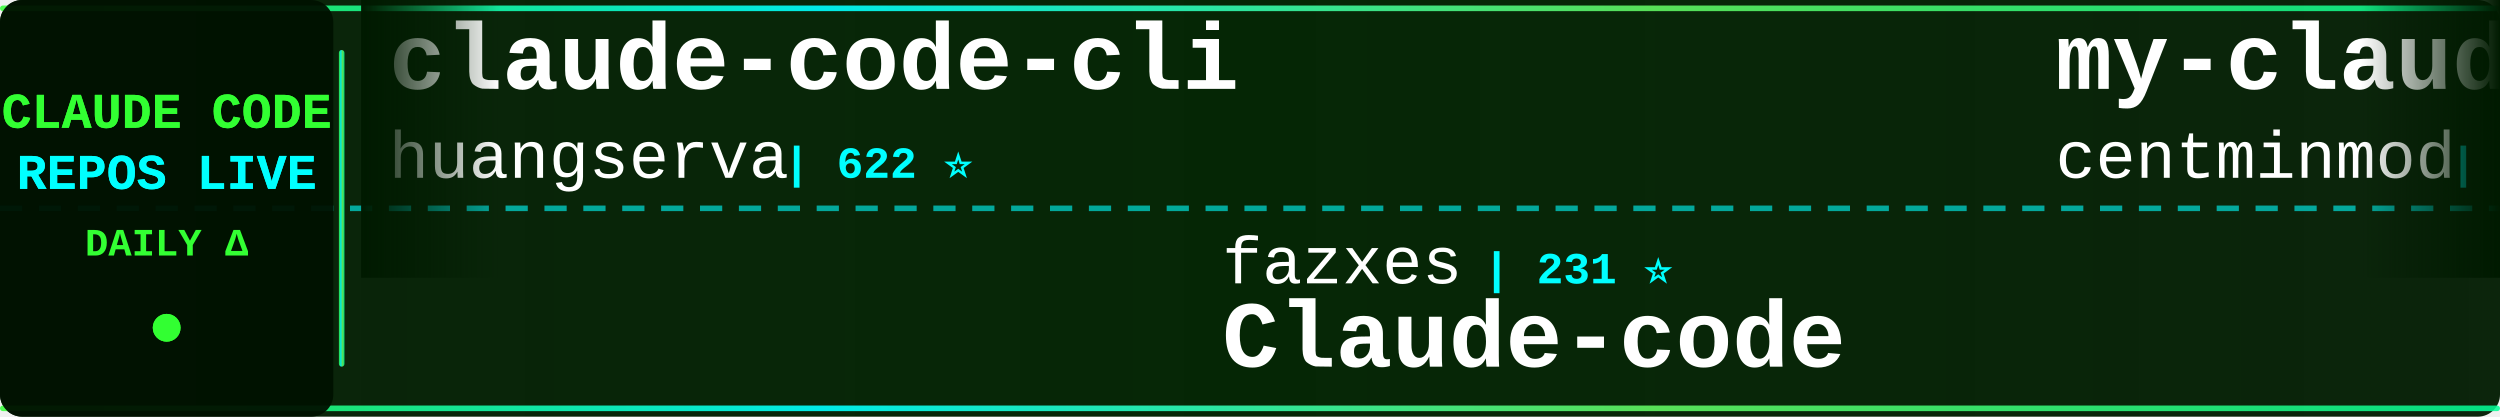
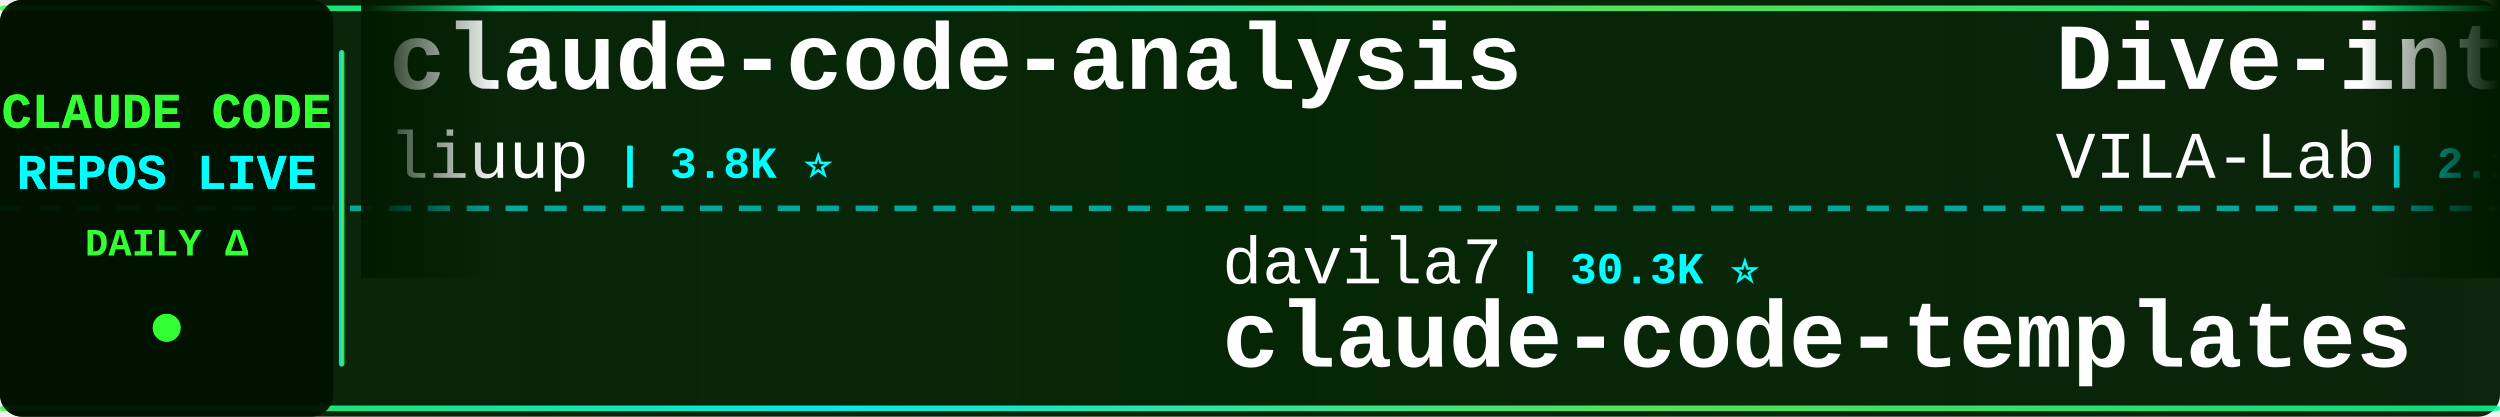
<svg xmlns="http://www.w3.org/2000/svg" width="900" height="150">
  <defs>
    <linearGradient id="tickerBg" x1="0%" y1="0%" x2="100%" y2="0%">
      <stop offset="0%" style="stop-color:#001a00;stop-opacity:0.95" />
      <stop offset="50%" style="stop-color:#002200;stop-opacity:0.98" />
      <stop offset="100%" style="stop-color:#001a00;stop-opacity:0.95" />
    </linearGradient>
    <linearGradient id="borderGrad" x1="0%" y1="0%" x2="100%" y2="0%">
      <stop offset="0%" style="stop-color:#33ff33;stop-opacity:0.85">
        <animate attributeName="stop-opacity" values="0.85;1;0.85" dur="2s" repeatCount="indefinite" />
      </stop>
      <stop offset="33%" style="stop-color:#00ffff;stop-opacity:0.9">
        <animate attributeName="stop-opacity" values="0.9;1;0.9" dur="2.2s" repeatCount="indefinite" />
      </stop>
      <stop offset="66%" style="stop-color:#66ff66;stop-opacity:0.85">
        <animate attributeName="stop-opacity" values="0.85;1;0.85" dur="1.8s" repeatCount="indefinite" />
      </stop>
      <stop offset="100%" style="stop-color:#00ff99;stop-opacity:0.85">
        <animate attributeName="stop-opacity" values="0.85;1;0.85" dur="2s" repeatCount="indefinite" />
      </stop>
    </linearGradient>
    <filter id="textGlow">
      <feGaussianBlur stdDeviation="0.1" result="coloredBlur" />
      <feMerge>
        <feMergeNode in="coloredBlur" />
        <feMergeNode in="SourceGraphic" />
      </feMerge>
    </filter>
    <filter id="metricGlow">
      <feGaussianBlur stdDeviation="0.2" result="coloredBlur" />
      <feMerge>
        <feMergeNode in="coloredBlur" />
        <feMergeNode in="SourceGraphic" />
      </feMerge>
    </filter>
    <linearGradient id="leftFade" x1="0%" y1="0%" x2="100%" y2="0%">
      <stop offset="0%" style="stop-color:#001a00;stop-opacity:1" />
      <stop offset="100%" style="stop-color:#001a00;stop-opacity:0" />
    </linearGradient>
    <linearGradient id="rightFade" x1="0%" y1="0%" x2="100%" y2="0%">
      <stop offset="0%" style="stop-color:#001a00;stop-opacity:0" />
      <stop offset="100%" style="stop-color:#001a00;stop-opacity:1" />
    </linearGradient>
  </defs>
  <rect width="900" height="150" fill="url(#tickerBg)" rx="8" />
  <rect x="0" y="2" width="900" height="2" fill="url(#borderGrad)" rx="1" />
  <rect x="0" y="146" width="900" height="2" fill="url(#borderGrad)" rx="1" />
  <line x1="0" y1="75" x2="900" y2="75" stroke="#00ffff" stroke-width="2" stroke-dasharray="8 6" opacity="0.6" />
  <rect x="0" y="0" width="120" height="150" fill="#001100" opacity="0.95" rx="8" />
  <text x="60" y="46" font-family="'Courier New', monospace" font-size="18" font-weight="bold" fill="#33ff33" text-anchor="middle" filter="url(#textGlow)">
    CLAUDE CODE
  </text>
  <text x="60" y="68" font-family="'Courier New', monospace" font-size="18" font-weight="bold" fill="#00ffff" text-anchor="middle" filter="url(#textGlow)">
    REPOS LIVE
  </text>
  <text x="60" y="92" font-family="'Courier New', monospace" font-size="14" font-weight="bold" fill="#33ff33" text-anchor="middle">
    DAILY Δ
  </text>
  <circle cx="60" cy="118" r="5" fill="#33ff33" filter="url(#metricGlow)">
    <animate attributeName="r" values="4;6;4" dur="1.5s" repeatCount="indefinite" />
    <animate attributeName="opacity" values="0.6;1;0.6" dur="1.5s" repeatCount="indefinite" />
  </circle>
  <rect x="122" y="18" width="2" height="114" fill="url(#borderGrad)" rx="1" />
  <clipPath id="tickerClip">
    <rect x="130" y="0" width="770" height="150" />
  </clipPath>
  <g clip-path="url(#tickerClip)">
    <g id="tickerItems">
      <animateTransform attributeName="transform" attributeType="XML" type="translate" from="0 0" to="-3000 0" dur="54s" repeatCount="indefinite" />
      <g transform="translate(0, 0)">
-         <text x="140" y="32" font-family="'Courier New', monospace" font-size="34" font-weight="bold" fill="#ffffff">claude-code-cli</text>
-         <text x="140" y="64" font-family="'Courier New', monospace" font-size="24" font-weight="normal" fill="#ffffff" opacity="1.0">huangserva</text>
-         <text x="282" y="64" font-family="'Courier New', monospace" font-size="16" font-weight="bold" fill="#00ffff"> | 622 ⭐</text>
+         <text x="140" y="32" font-family="'Courier New', monospace" font-size="34" font-weight="bold" fill="#ffffff">claude-code-analysis</text>
+         <text x="140" y="64" font-family="'Courier New', monospace" font-size="24" font-weight="normal" fill="#ffffff" opacity="1.0">liuup</text>
+         <text x="222" y="64" font-family="'Courier New', monospace" font-size="16" font-weight="bold" fill="#00ffff"> | 3.8K ⭐</text>
      </g>
      <g transform="translate(300, 0)">
-         <text x="140" y="102" font-family="'Courier New', monospace" font-size="24" font-weight="normal" fill="#ffffff" opacity="1.0">fazxes</text>
-         <text x="234" y="102" font-family="'Courier New', monospace" font-size="16" font-weight="bold" fill="#00ffff"> | 231 ⭐</text>
-         <text x="140" y="132" font-family="'Courier New', monospace" font-size="34" font-weight="bold" fill="#ffffff">Claude-code</text>
+         <text x="140" y="102" font-family="'Courier New', monospace" font-size="24" font-weight="normal" fill="#ffffff" opacity="1.0">davila7</text>
+         <text x="246" y="102" font-family="'Courier New', monospace" font-size="16" font-weight="bold" fill="#00ffff"> | 30.3K ⭐</text>
+         <text x="140" y="132" font-family="'Courier New', monospace" font-size="34" font-weight="bold" fill="#ffffff">claude-code-templates</text>
      </g>
      <g transform="translate(600, 0)">
-         <text x="140" y="32" font-family="'Courier New', monospace" font-size="34" font-weight="bold" fill="#ffffff">my-claude-code-setup</text>
-         <text x="140" y="64" font-family="'Courier New', monospace" font-size="24" font-weight="normal" fill="#ffffff" opacity="1.0">centminmod</text>
-         <text x="282" y="64" font-family="'Courier New', monospace" font-size="16" font-weight="bold" fill="#00ffff"> | 2.6K ⭐</text>
+         <text x="140" y="32" font-family="'Courier New', monospace" font-size="34" font-weight="bold" fill="#ffffff">Dive-into-Claude-Code</text>
+         <text x="140" y="64" font-family="'Courier New', monospace" font-size="24" font-weight="normal" fill="#ffffff" opacity="1.0">VILA-Lab</text>
+         <text x="258" y="64" font-family="'Courier New', monospace" font-size="16" font-weight="bold" fill="#00ffff"> | 2.1K ⭐</text>
      </g>
      <g transform="translate(900, 0)">
-         <text x="140" y="102" font-family="'Courier New', monospace" font-size="24" font-weight="normal" fill="#ffffff" opacity="1.0">pedrohcgs</text>
-         <text x="270" y="102" font-family="'Courier New', monospace" font-size="16" font-weight="bold" fill="#00ffff"> | 1.5K ⭐</text>
-         <text x="140" y="132" font-family="'Courier New', monospace" font-size="34" font-weight="bold" fill="#ffffff">claude-code-my-workflow</text>
+         <text x="140" y="102" font-family="'Courier New', monospace" font-size="24" font-weight="normal" fill="#ffffff" opacity="1.0">AprilNEA</text>
+         <text x="258" y="102" font-family="'Courier New', monospace" font-size="16" font-weight="bold" fill="#00ffff"> | 390 ⭐</text>
+         <text x="140" y="132" font-family="'Courier New', monospace" font-size="34" font-weight="bold" fill="#ffffff">claude-code-source</text>
      </g>
      <g transform="translate(1200, 0)">
-         <text x="140" y="32" font-family="'Courier New', monospace" font-size="34" font-weight="bold" fill="#ffffff">claude-code-book</text>
-         <text x="140" y="64" font-family="'Courier New', monospace" font-size="24" font-weight="normal" fill="#ffffff" opacity="1.0">lintsinghua</text>
-         <text x="294" y="64" font-family="'Courier New', monospace" font-size="16" font-weight="bold" fill="#00ffff"> | 4.1K ⭐ +2</text>
+         <text x="140" y="32" font-family="'Courier New', monospace" font-size="34" font-weight="bold" fill="#ffffff">awesome-claude-code-plug...</text>
+         <text x="140" y="64" font-family="'Courier New', monospace" font-size="24" font-weight="normal" fill="#ffffff" opacity="1.0">ccplugins</text>
+         <text x="270" y="64" font-family="'Courier New', monospace" font-size="16" font-weight="bold" fill="#00ffff"> | 913 ⭐</text>
      </g>
      <g transform="translate(1500, 0)">
-         <text x="140" y="102" font-family="'Courier New', monospace" font-size="24" font-weight="normal" fill="#ffffff" opacity="1.0">VILA-Lab</text>
-         <text x="258" y="102" font-family="'Courier New', monospace" font-size="16" font-weight="bold" fill="#00ffff"> | 2.1K ⭐</text>
-         <text x="140" y="132" font-family="'Courier New', monospace" font-size="34" font-weight="bold" fill="#ffffff">Dive-into-Claude-Code</text>
+         <text x="140" y="102" font-family="'Courier New', monospace" font-size="24" font-weight="normal" fill="#ffffff" opacity="1.0">Maciek-roboblog</text>
+         <text x="342" y="102" font-family="'Courier New', monospace" font-size="16" font-weight="bold" fill="#00ffff"> | 8.6K ⭐</text>
+         <text x="140" y="132" font-family="'Courier New', monospace" font-size="34" font-weight="bold" fill="#ffffff">Claude-Code-Usage-Monito...</text>
      </g>
      <g transform="translate(1800, 0)">
-         <text x="140" y="32" font-family="'Courier New', monospace" font-size="34" font-weight="bold" fill="#ffffff">claude-code-system-promp...</text>
-         <text x="140" y="64" font-family="'Courier New', monospace" font-size="24" font-weight="normal" fill="#ffffff" opacity="1.0">Piebald-AI</text>
-         <text x="282" y="64" font-family="'Courier New', monospace" font-size="16" font-weight="bold" fill="#00ffff"> | 12.3K ⭐ +1</text>
+         <text x="140" y="32" font-family="'Courier New', monospace" font-size="34" font-weight="bold" fill="#ffffff">claude-code-from-source</text>
+         <text x="140" y="64" font-family="'Courier New', monospace" font-size="24" font-weight="normal" fill="#ffffff" opacity="1.0">alejandrobalderas</text>
+         <text x="366" y="64" font-family="'Courier New', monospace" font-size="16" font-weight="bold" fill="#00ffff"> | 2.8K ⭐</text>
      </g>
      <g transform="translate(2100, 0)">
-         <text x="140" y="102" font-family="'Courier New', monospace" font-size="24" font-weight="normal" fill="#ffffff" opacity="1.0">andrew-kramer-inno</text>
-         <text x="378" y="102" font-family="'Courier New', monospace" font-size="16" font-weight="bold" fill="#00ffff"> | 593 ⭐</text>
-         <text x="140" y="132" font-family="'Courier New', monospace" font-size="34" font-weight="bold" fill="#ffffff">claude-code-source-build</text>
+         <text x="140" y="102" font-family="'Courier New', monospace" font-size="24" font-weight="normal" fill="#ffffff" opacity="1.0">disler</text>
+         <text x="234" y="102" font-family="'Courier New', monospace" font-size="16" font-weight="bold" fill="#00ffff"> | 1.6K ⭐</text>
+         <text x="140" y="132" font-family="'Courier New', monospace" font-size="34" font-weight="bold" fill="#ffffff">pi-vs-claude-code</text>
      </g>
      <g transform="translate(2400, 0)">
-         <text x="140" y="32" font-family="'Courier New', monospace" font-size="34" font-weight="bold" fill="#ffffff">awesome-claude-code-tool...</text>
-         <text x="140" y="64" font-family="'Courier New', monospace" font-size="24" font-weight="normal" fill="#ffffff" opacity="1.0">rohitg00</text>
-         <text x="258" y="64" font-family="'Courier New', monospace" font-size="16" font-weight="bold" fill="#00ffff"> | 2.5K ⭐</text>
+         <text x="140" y="32" font-family="'Courier New', monospace" font-size="34" font-weight="bold" fill="#ffffff">claude-code-tips</text>
+         <text x="140" y="64" font-family="'Courier New', monospace" font-size="24" font-weight="normal" fill="#ffffff" opacity="1.0">ykdojo</text>
+         <text x="234" y="64" font-family="'Courier New', monospace" font-size="16" font-weight="bold" fill="#00ffff"> | 9.7K ⭐ +2</text>
      </g>
      <g transform="translate(2700, 0)">
-         <text x="140" y="102" font-family="'Courier New', monospace" font-size="24" font-weight="normal" fill="#ffffff" opacity="1.0">jqueryscript</text>
-         <text x="306" y="102" font-family="'Courier New', monospace" font-size="16" font-weight="bold" fill="#00ffff"> | 499 ⭐</text>
-         <text x="140" y="132" font-family="'Courier New', monospace" font-size="34" font-weight="bold" fill="#ffffff">awesome-claude-code</text>
+         <text x="140" y="102" font-family="'Courier New', monospace" font-size="24" font-weight="normal" fill="#ffffff" opacity="1.0">anthropics</text>
+         <text x="282" y="102" font-family="'Courier New', monospace" font-size="16" font-weight="bold" fill="#00ffff"> | 947 ⭐</text>
+         <text x="140" y="132" font-family="'Courier New', monospace" font-size="34" font-weight="bold" fill="#ffffff">claude-code-base-action</text>
      </g>
      <g transform="translate(3000, 0)">
-         <text x="140" y="32" font-family="'Courier New', monospace" font-size="34" font-weight="bold" fill="#ffffff">claude-code-cli</text>
-         <text x="140" y="64" font-family="'Courier New', monospace" font-size="24" font-weight="normal" fill="#ffffff" opacity="1.0">huangserva</text>
-         <text x="282" y="64" font-family="'Courier New', monospace" font-size="16" font-weight="bold" fill="#00ffff"> | 622 ⭐</text>
+         <text x="140" y="32" font-family="'Courier New', monospace" font-size="34" font-weight="bold" fill="#ffffff">claude-code-analysis</text>
+         <text x="140" y="64" font-family="'Courier New', monospace" font-size="24" font-weight="normal" fill="#ffffff" opacity="1.0">liuup</text>
+         <text x="222" y="64" font-family="'Courier New', monospace" font-size="16" font-weight="bold" fill="#00ffff"> | 3.8K ⭐</text>
      </g>
      <g transform="translate(3300, 0)">
-         <text x="140" y="102" font-family="'Courier New', monospace" font-size="24" font-weight="normal" fill="#ffffff" opacity="1.0">fazxes</text>
-         <text x="234" y="102" font-family="'Courier New', monospace" font-size="16" font-weight="bold" fill="#00ffff"> | 231 ⭐</text>
-         <text x="140" y="132" font-family="'Courier New', monospace" font-size="34" font-weight="bold" fill="#ffffff">Claude-code</text>
+         <text x="140" y="102" font-family="'Courier New', monospace" font-size="24" font-weight="normal" fill="#ffffff" opacity="1.0">davila7</text>
+         <text x="246" y="102" font-family="'Courier New', monospace" font-size="16" font-weight="bold" fill="#00ffff"> | 30.3K ⭐</text>
+         <text x="140" y="132" font-family="'Courier New', monospace" font-size="34" font-weight="bold" fill="#ffffff">claude-code-templates</text>
      </g>
      <g transform="translate(3600, 0)">
-         <text x="140" y="32" font-family="'Courier New', monospace" font-size="34" font-weight="bold" fill="#ffffff">my-claude-code-setup</text>
-         <text x="140" y="64" font-family="'Courier New', monospace" font-size="24" font-weight="normal" fill="#ffffff" opacity="1.0">centminmod</text>
-         <text x="282" y="64" font-family="'Courier New', monospace" font-size="16" font-weight="bold" fill="#00ffff"> | 2.6K ⭐</text>
+         <text x="140" y="32" font-family="'Courier New', monospace" font-size="34" font-weight="bold" fill="#ffffff">Dive-into-Claude-Code</text>
+         <text x="140" y="64" font-family="'Courier New', monospace" font-size="24" font-weight="normal" fill="#ffffff" opacity="1.0">VILA-Lab</text>
+         <text x="258" y="64" font-family="'Courier New', monospace" font-size="16" font-weight="bold" fill="#00ffff"> | 2.1K ⭐</text>
      </g>
      <g transform="translate(3900, 0)">
-         <text x="140" y="102" font-family="'Courier New', monospace" font-size="24" font-weight="normal" fill="#ffffff" opacity="1.0">pedrohcgs</text>
-         <text x="270" y="102" font-family="'Courier New', monospace" font-size="16" font-weight="bold" fill="#00ffff"> | 1.5K ⭐</text>
-         <text x="140" y="132" font-family="'Courier New', monospace" font-size="34" font-weight="bold" fill="#ffffff">claude-code-my-workflow</text>
+         <text x="140" y="102" font-family="'Courier New', monospace" font-size="24" font-weight="normal" fill="#ffffff" opacity="1.0">AprilNEA</text>
+         <text x="258" y="102" font-family="'Courier New', monospace" font-size="16" font-weight="bold" fill="#00ffff"> | 390 ⭐</text>
+         <text x="140" y="132" font-family="'Courier New', monospace" font-size="34" font-weight="bold" fill="#ffffff">claude-code-source</text>
      </g>
    </g>
  </g>
  <rect x="130" y="0" width="50" height="100" fill="url(#leftFade)" />
  <rect x="850" y="0" width="50" height="100" fill="url(#rightFade)" />
</svg>
